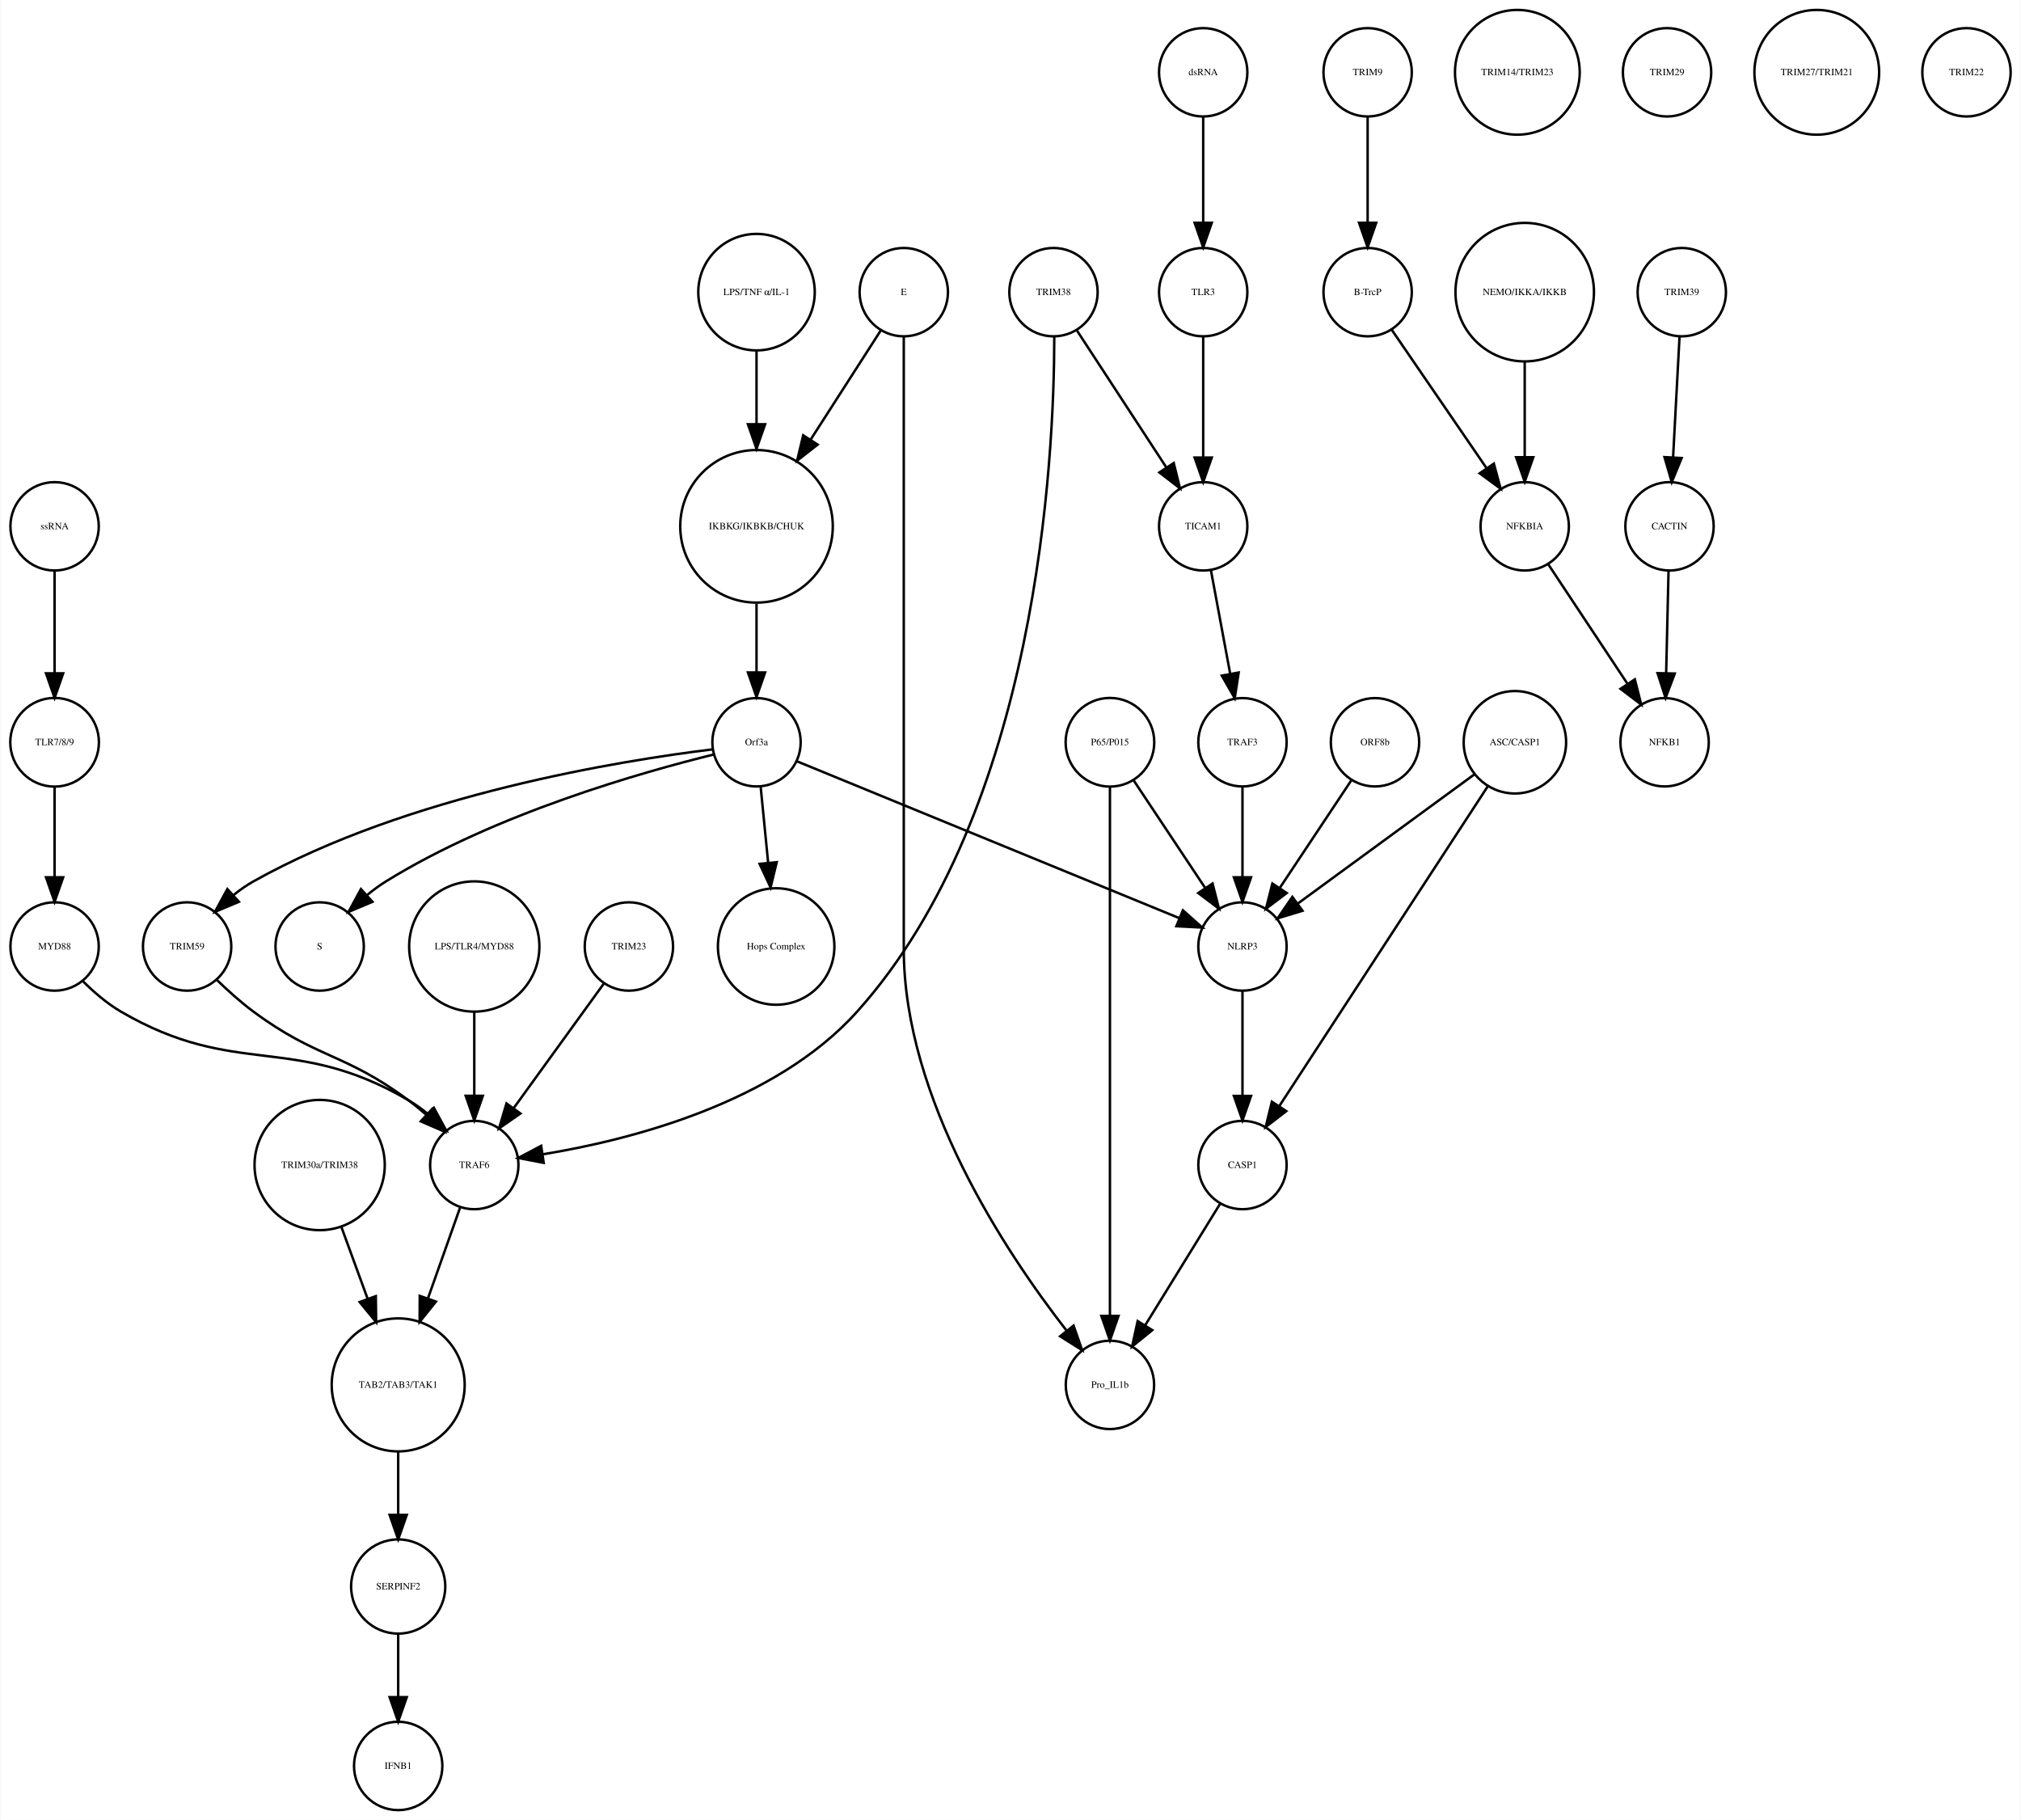
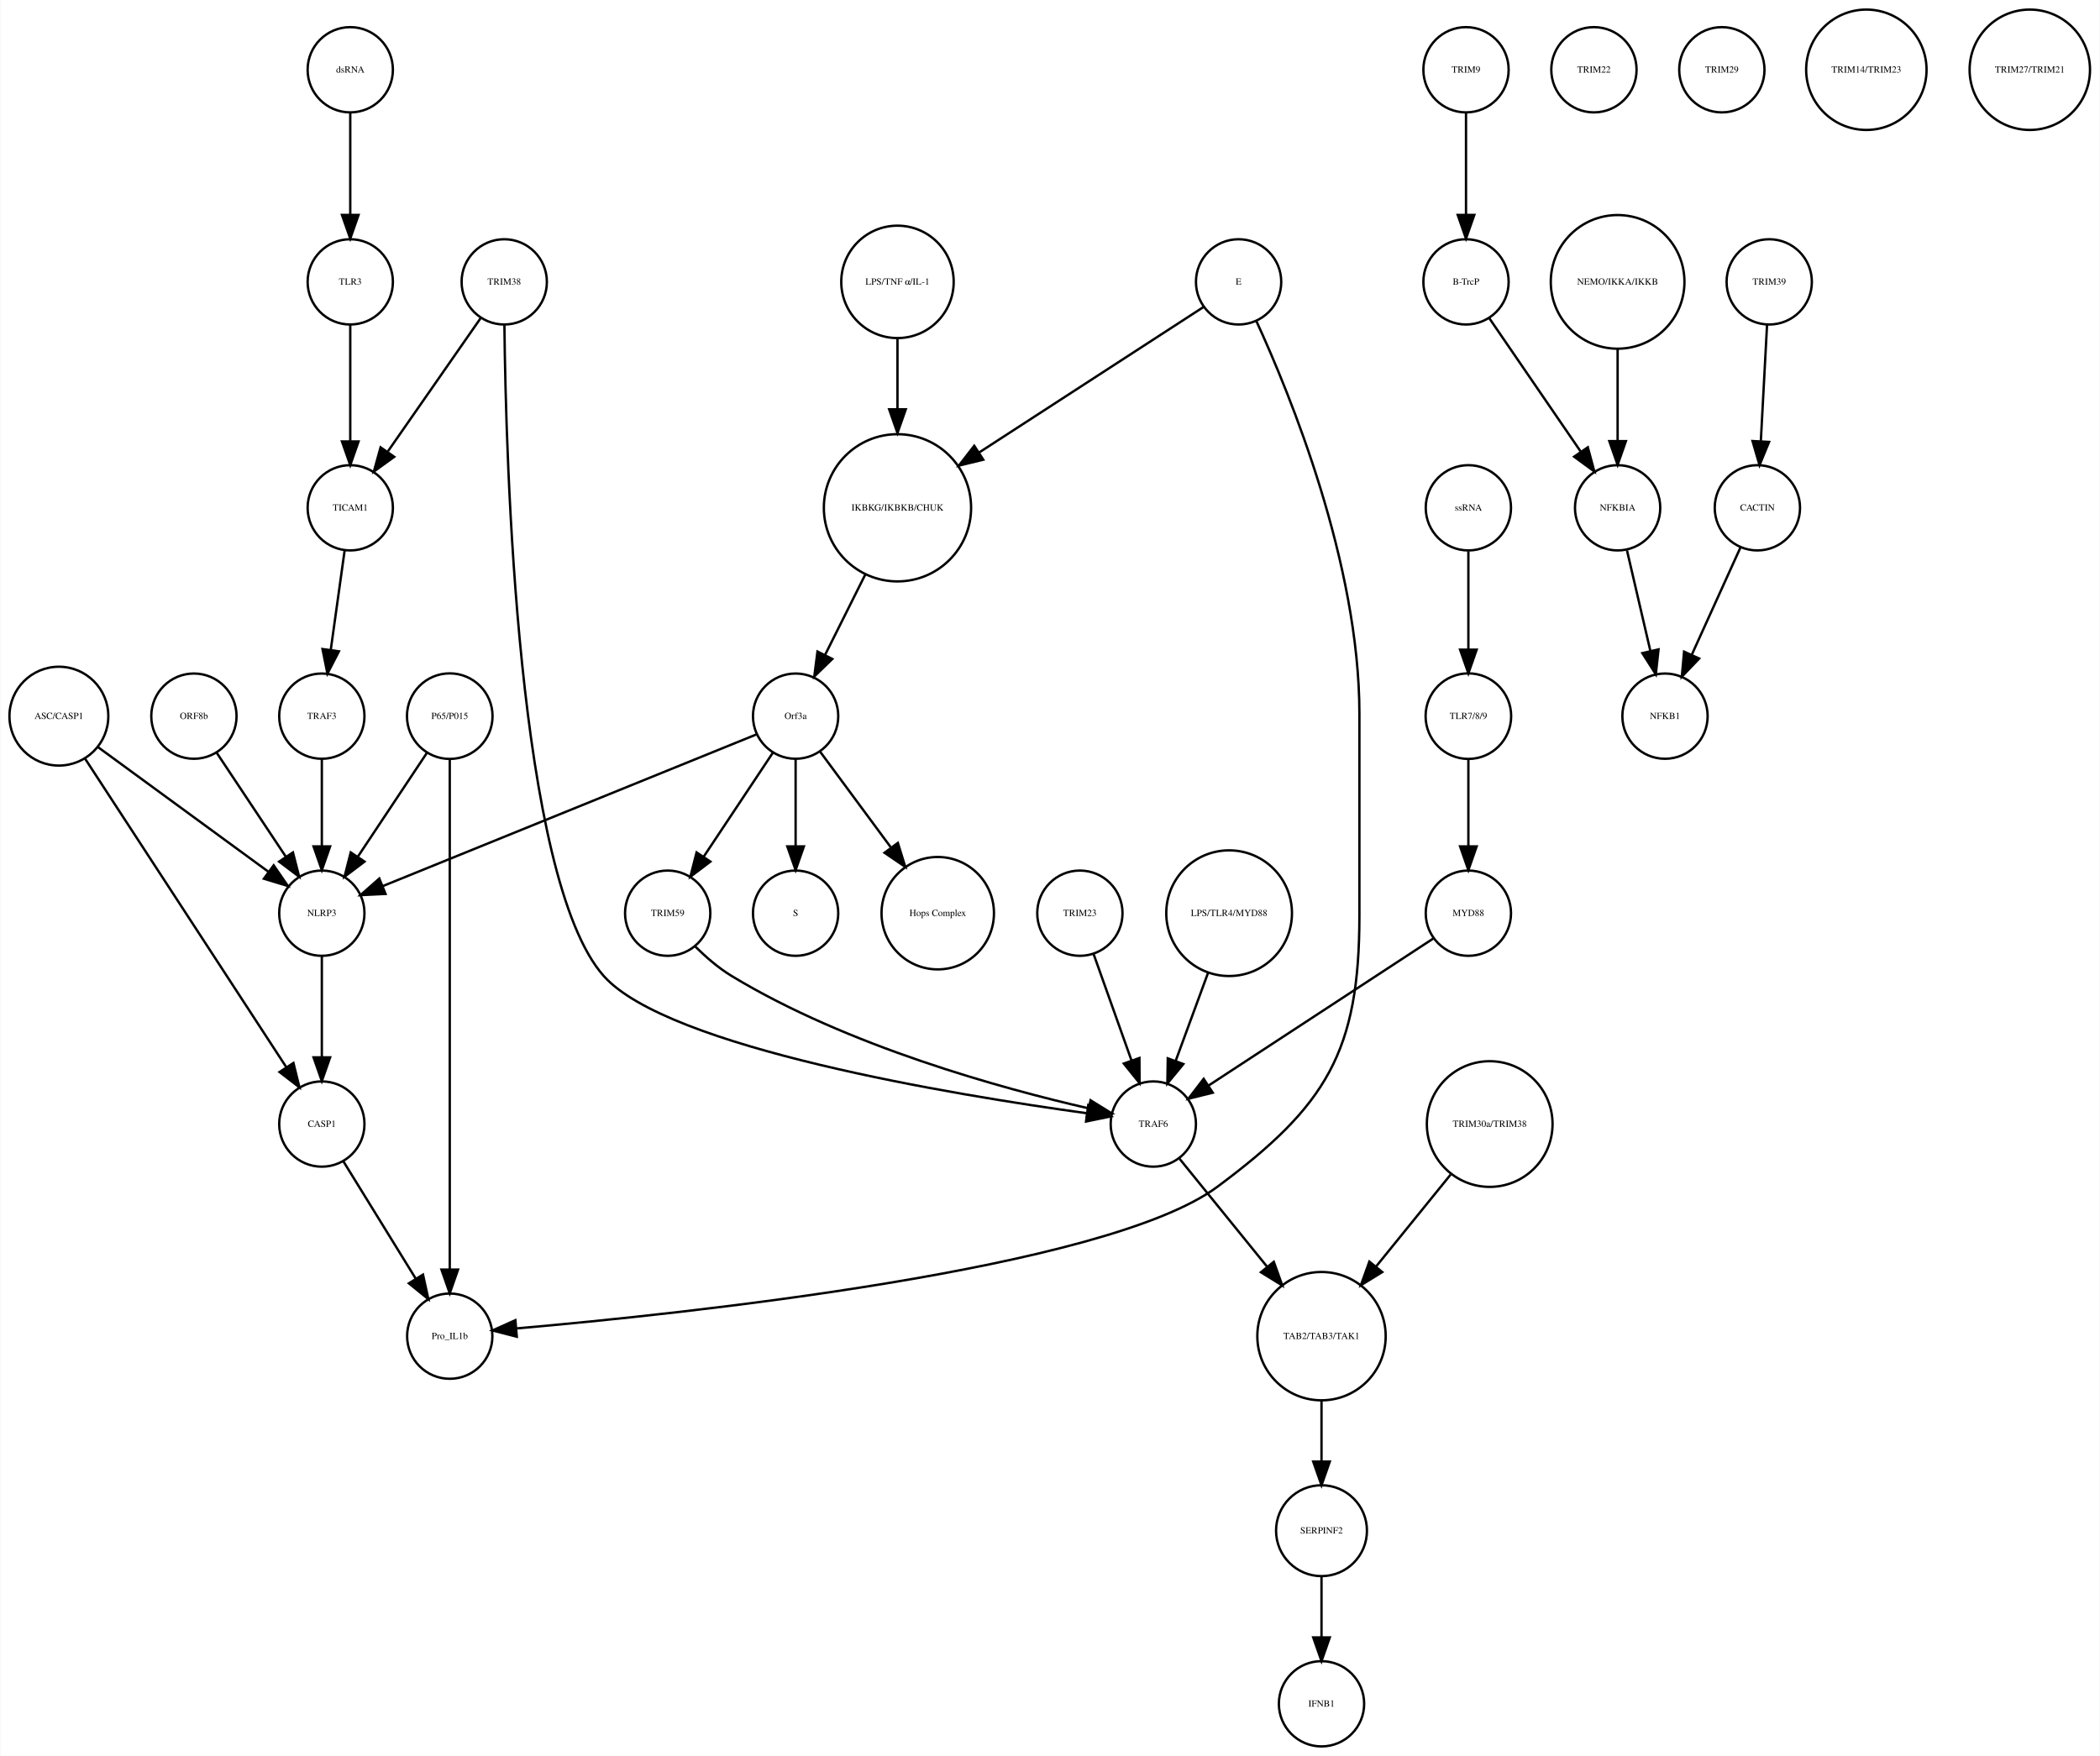
- <svg xmlns="http://www.w3.org/2000/svg" width="823pt" height="741pt" viewBox="0.00 0.00 823.03 741.41">
+ <svg xmlns="http://www.w3.org/2000/svg" width="886pt" height="741pt" viewBox="0.00 0.00 886.14 741.41">
  <g id="graph0" class="graph" transform="scale(1 1) rotate(0) translate(4 737.415)">
-     <polygon fill="white" stroke="none" points="-4,4 -4,-737.415 819.031,-737.415 819.031,4 -4,4" />
+     <polygon fill="white" stroke="none" points="-4,4 -4,-737.415 882.139,-737.415 882.139,4 -4,4" />
    <g id="node1" class="node">
-       <ellipse fill="none" stroke="black" cx="304.031" cy="-522.999" rx="31.08" ry="31.08" />
-       <text text-anchor="middle" x="304.031" y="-521.799" font-family="Times,serif" font-size="4.00">IKBKG/IKBKB/CHUK</text>
+       <ellipse fill="none" stroke="black" cx="374.683" cy="-522.999" rx="31.08" ry="31.08" />
+       <text text-anchor="middle" x="374.683" y="-521.799" font-family="Times,serif" font-size="4.00">IKBKG/IKBKB/CHUK</text>
    </g>
    <g id="node2" class="node">
-       <ellipse fill="none" stroke="black" cx="304.031" cy="-435.026" rx="18" ry="18" />
-       <text text-anchor="middle" x="304.031" y="-433.826" font-family="Times,serif" font-size="4.00">Orf3a</text>
+       <ellipse fill="none" stroke="black" cx="331.683" cy="-435.026" rx="18" ry="18" />
+       <text text-anchor="middle" x="331.683" y="-433.826" font-family="Times,serif" font-size="4.00">Orf3a</text>
    </g>
    <g id="edge1" class="edge">
-       <path fill="none" stroke="black" d="M304.031,-491.446C304.031,-482.388 304.031,-472.523 304.031,-463.661" />
-       <polygon fill="black" stroke="black" points="307.531,-463.469 304.031,-453.469 300.531,-463.469 307.531,-463.469" />
+       <path fill="none" stroke="black" d="M361.077,-494.796C355.652,-483.949 349.448,-471.545 344.142,-460.936" />
+       <polygon fill="black" stroke="black" points="347.173,-459.173 339.57,-451.795 340.913,-462.304 347.173,-459.173" />
    </g>
    <g id="node3" class="node">
-       <ellipse fill="none" stroke="black" cx="126.031" cy="-351.827" rx="18" ry="18" />
-       <text text-anchor="middle" x="126.031" y="-350.627" font-family="Times,serif" font-size="4.00">S</text>
+       <ellipse fill="none" stroke="black" cx="331.683" cy="-351.827" rx="18" ry="18" />
+       <text text-anchor="middle" x="331.683" y="-350.627" font-family="Times,serif" font-size="4.00">S</text>
    </g>
    <g id="edge2" class="edge">
-       <path fill="none" stroke="black" d="M286.712,-430.074C257.537,-422.902 197.432,-405.886 153.031,-378.343 150.462,-376.75 147.929,-374.884 145.504,-372.9" />
-       <polygon fill="black" stroke="black" points="147.549,-370.03 137.785,-365.917 142.853,-375.221 147.549,-370.03" />
+       <path fill="none" stroke="black" d="M331.683,-416.806C331.683,-406.148 331.683,-392.23 331.683,-380.097" />
+       <polygon fill="black" stroke="black" points="335.183,-380.022 331.683,-370.022 328.183,-380.022 335.183,-380.022" />
    </g>
    <g id="node9" class="node">
-       <ellipse fill="none" stroke="black" cx="312.031" cy="-351.827" rx="23.73" ry="23.73" />
-       <text text-anchor="middle" x="312.031" y="-350.627" font-family="Times,serif" font-size="4.00">Hops Complex</text>
+       <ellipse fill="none" stroke="black" cx="391.683" cy="-351.827" rx="23.73" ry="23.73" />
+       <text text-anchor="middle" x="391.683" y="-350.627" font-family="Times,serif" font-size="4.00">Hops Complex</text>
    </g>
    <g id="edge3" class="edge">
-       <path fill="none" stroke="black" d="M305.728,-416.806C306.608,-407.868 307.715,-396.636 308.754,-386.088" />
-       <polygon fill="black" stroke="black" points="312.263,-386.173 309.76,-375.878 305.296,-385.487 312.263,-386.173" />
+       <path fill="none" stroke="black" d="M342.134,-419.882C350.287,-408.85 361.85,-393.2 371.756,-379.794" />
+       <polygon fill="black" stroke="black" points="374.846,-381.502 377.974,-371.379 369.216,-377.342 374.846,-381.502" />
+     </g>
+     <g id="node11" class="node">
+       <ellipse fill="none" stroke="black" cx="131.683" cy="-351.827" rx="18" ry="18" />
+       <text text-anchor="middle" x="131.683" y="-350.627" font-family="Times,serif" font-size="4.00">NLRP3</text>
+     </g>
+     <g id="edge5" class="edge">
+       <path fill="none" stroke="black" d="M315.316,-427.381C280.583,-413.28 199.266,-380.265 157.478,-363.3" />
+       <polygon fill="black" stroke="black" points="158.577,-359.969 147.995,-359.45 155.944,-366.455 158.577,-359.969" />
+     </g>
+     <g id="node29" class="node">
+       <ellipse fill="none" stroke="black" cx="277.683" cy="-351.827" rx="18" ry="18" />
+       <text text-anchor="middle" x="277.683" y="-350.627" font-family="Times,serif" font-size="4.00">TRIM59</text>
+     </g>
+     <g id="edge4" class="edge">
+       <path fill="none" stroke="black" d="M322.029,-419.51C313.966,-407.385 302.324,-389.88 292.992,-375.847" />
+       <polygon fill="black" stroke="black" points="295.705,-373.607 287.253,-367.218 289.877,-377.483 295.705,-373.607" />
+     </g>
+     <g id="node4" class="node">
+       <ellipse fill="none" stroke="black" cx="614.683" cy="-707.959" rx="18" ry="18" />
+       <text text-anchor="middle" x="614.683" y="-706.759" font-family="Times,serif" font-size="4.00">TRIM9</text>
+     </g>
+     <g id="node5" class="node">
+       <ellipse fill="none" stroke="black" cx="614.683" cy="-618.396" rx="18" ry="18" />
+       <text text-anchor="middle" x="614.683" y="-617.196" font-family="Times,serif" font-size="4.00">B-TrcP</text>
+     </g>
+     <g id="edge6" class="edge">
+       <path fill="none" stroke="black" d="M614.683,-689.659C614.683,-677.426 614.683,-660.775 614.683,-646.753" />
+       <polygon fill="black" stroke="black" points="618.183,-646.659 614.683,-636.659 611.183,-646.659 618.183,-646.659" />
+     </g>
+     <g id="node10" class="node">
+       <ellipse fill="none" stroke="black" cx="678.683" cy="-522.999" rx="18" ry="18" />
+       <text text-anchor="middle" x="678.683" y="-521.799" font-family="Times,serif" font-size="4.00">NFKBIA</text>
+     </g>
+     <g id="edge7" class="edge">
+       <path fill="none" stroke="black" d="M624.403,-603.211C634.647,-588.262 650.937,-564.489 663.002,-546.883" />
+       <polygon fill="black" stroke="black" points="666.106,-548.545 668.871,-538.317 660.331,-544.588 666.106,-548.545" />
+     </g>
+     <g id="node6" class="node">
+       <ellipse fill="none" stroke="black" cx="742.683" cy="-618.396" rx="18" ry="18" />
+       <text text-anchor="middle" x="742.683" y="-617.196" font-family="Times,serif" font-size="4.00">TRIM39</text>
+     </g>
+     <g id="node7" class="node">
+       <ellipse fill="none" stroke="black" cx="737.683" cy="-522.999" rx="18" ry="18" />
+       <text text-anchor="middle" x="737.683" y="-521.799" font-family="Times,serif" font-size="4.00">CACTIN</text>
+     </g>
+     <g id="edge8" class="edge">
+       <path fill="none" stroke="black" d="M741.766,-600.265C741.033,-586.573 739.991,-567.12 739.144,-551.288" />
+       <polygon fill="black" stroke="black" points="742.624,-550.819 738.594,-541.021 735.634,-551.193 742.624,-550.819" />
+     </g>
+     <g id="node8" class="node">
+       <ellipse fill="none" stroke="black" cx="698.683" cy="-435.026" rx="18" ry="18" />
+       <text text-anchor="middle" x="698.683" y="-433.826" font-family="Times,serif" font-size="4.00">NFKB1</text>
+     </g>
+     <g id="edge9" class="edge">
+       <path fill="none" stroke="black" d="M730.53,-506.23C724.812,-493.626 716.689,-475.72 710.078,-461.146" />
+       <polygon fill="black" stroke="black" points="713.109,-459.356 705.791,-451.695 706.735,-462.248 713.109,-459.356" />
+     </g>
+     <g id="edge10" class="edge">
+       <path fill="none" stroke="black" d="M682.634,-505.013C685.446,-492.925 689.281,-476.442 692.497,-462.619" />
+       <polygon fill="black" stroke="black" points="695.951,-463.217 694.808,-452.684 689.133,-461.631 695.951,-463.217" />
+     </g>
+     <g id="node23" class="node">
+       <ellipse fill="none" stroke="black" cx="131.683" cy="-262.794" rx="18" ry="18" />
+       <text text-anchor="middle" x="131.683" y="-261.594" font-family="Times,serif" font-size="4.00">CASP1</text>
+     </g>
+     <g id="edge11" class="edge">
+       <path fill="none" stroke="black" d="M131.683,-333.632C131.683,-321.473 131.683,-304.923 131.683,-290.986" />
+       <polygon fill="black" stroke="black" points="135.183,-290.953 131.683,-280.953 128.183,-290.953 135.183,-290.953" />
+     </g>
+     <g id="node12" class="node">
+       <ellipse fill="none" stroke="black" cx="668.683" cy="-707.959" rx="18" ry="18" />
+       <text text-anchor="middle" x="668.683" y="-706.759" font-family="Times,serif" font-size="4.00">TRIM22</text>
+     </g>
+     <g id="node13" class="node">
+       <ellipse fill="none" stroke="black" cx="185.683" cy="-173.231" rx="18" ry="18" />
+       <text text-anchor="middle" x="185.683" y="-172.031" font-family="Times,serif" font-size="4.00">Pro_IL1b</text>
    </g>
    <g id="node14" class="node">
-       <ellipse fill="none" stroke="black" cx="72.031" cy="-351.827" rx="18" ry="18" />
-       <text text-anchor="middle" x="72.031" y="-350.627" font-family="Times,serif" font-size="4.00">TRIM59</text>
-     </g>
-     <g id="edge5" class="edge">
-       <path fill="none" stroke="black" d="M286.2,-432.146C249.193,-427.631 162.236,-413.796 99.031,-378.343 96.252,-376.785 93.54,-374.877 90.973,-372.813" />
-       <polygon fill="black" stroke="black" points="93.123,-370.039 83.359,-365.925 88.426,-375.23 93.123,-370.039" />
+       <ellipse fill="none" stroke="black" cx="678.683" cy="-618.396" rx="28.215" ry="28.215" />
+       <text text-anchor="middle" x="678.683" y="-617.196" font-family="Times,serif" font-size="4.00">NEMO/IKKA/IKKB</text>
+     </g>
+     <g id="edge12" class="edge">
+       <path fill="none" stroke="black" d="M678.683,-590.13C678.683,-577.887 678.683,-563.475 678.683,-551.235" />
+       <polygon fill="black" stroke="black" points="682.183,-551.147 678.683,-541.147 675.183,-551.147 682.183,-551.147" />
+     </g>
+     <g id="node15" class="node">
+       <ellipse fill="none" stroke="black" cx="553.683" cy="-91.092" rx="19.184" ry="19.184" />
+       <text text-anchor="middle" x="553.683" y="-89.892" font-family="Times,serif" font-size="4.00">SERPINF2</text>
+     </g>
+     <g id="node30" class="node">
+       <ellipse fill="none" stroke="black" cx="553.683" cy="-18" rx="18" ry="18" />
+       <text text-anchor="middle" x="553.683" y="-16.8" font-family="Times,serif" font-size="4.00">IFNB1</text>
+     </g>
+     <g id="edge13" class="edge">
+       <path fill="none" stroke="black" d="M553.683,-71.784C553.683,-64.031 553.683,-54.836 553.683,-46.309" />
+       <polygon fill="black" stroke="black" points="557.183,-46.025 553.683,-36.026 550.183,-46.026 557.183,-46.025" />
+     </g>
+     <g id="node16" class="node">
+       <ellipse fill="none" stroke="black" cx="451.683" cy="-351.827" rx="18" ry="18" />
+       <text text-anchor="middle" x="451.683" y="-350.627" font-family="Times,serif" font-size="4.00">TRIM23</text>
+     </g>
+     <g id="node35" class="node">
+       <ellipse fill="none" stroke="black" cx="482.683" cy="-262.794" rx="18" ry="18" />
+       <text text-anchor="middle" x="482.683" y="-261.594" font-family="Times,serif" font-size="4.00">TRAF6</text>
+     </g>
+     <g id="edge14" class="edge">
+       <path fill="none" stroke="black" d="M457.514,-334.457C462.017,-321.814 468.333,-304.082 473.511,-289.544" />
+       <polygon fill="black" stroke="black" points="476.82,-290.685 476.878,-280.091 470.226,-288.337 476.82,-290.685" />
+     </g>
+     <g id="node17" class="node">
+       <ellipse fill="none" stroke="black" cx="374.683" cy="-618.396" rx="23.73" ry="23.73" />
+       <text text-anchor="middle" x="374.683" y="-617.196" font-family="Times,serif" font-size="4.00">LPS/TNF α/IL-1</text>
+     </g>
+     <g id="edge15" class="edge">
+       <path fill="none" stroke="black" d="M374.683,-594.309C374.683,-585.408 374.683,-574.955 374.683,-564.87" />
+       <polygon fill="black" stroke="black" points="378.183,-564.574 374.683,-554.574 371.183,-564.574 378.183,-564.574" />
    </g>
    <g id="node18" class="node">
-       <ellipse fill="none" stroke="black" cx="502.031" cy="-351.827" rx="18" ry="18" />
-       <text text-anchor="middle" x="502.031" y="-350.627" font-family="Times,serif" font-size="4.00">NLRP3</text>
-     </g>
-     <g id="edge4" class="edge">
-       <path fill="none" stroke="black" d="M320.572,-427.243C355.089,-413.087 435.004,-380.315 476.297,-363.38" />
-       <polygon fill="black" stroke="black" points="477.753,-366.567 485.677,-359.534 475.097,-360.09 477.753,-366.567" />
-     </g>
-     <g id="node4" class="node">
-       <ellipse fill="none" stroke="black" cx="553.031" cy="-707.959" rx="18" ry="18" />
-       <text text-anchor="middle" x="553.031" y="-706.759" font-family="Times,serif" font-size="4.00">TRIM9</text>
-     </g>
-     <g id="node5" class="node">
-       <ellipse fill="none" stroke="black" cx="553.031" cy="-618.396" rx="18" ry="18" />
-       <text text-anchor="middle" x="553.031" y="-617.196" font-family="Times,serif" font-size="4.00">B-TrcP</text>
-     </g>
-     <g id="edge6" class="edge">
-       <path fill="none" stroke="black" d="M553.031,-689.659C553.031,-677.426 553.031,-660.775 553.031,-646.753" />
-       <polygon fill="black" stroke="black" points="556.531,-646.659 553.031,-636.659 549.531,-646.659 556.531,-646.659" />
+       <ellipse fill="none" stroke="black" cx="143.683" cy="-522.999" rx="18" ry="18" />
+       <text text-anchor="middle" x="143.683" y="-521.799" font-family="Times,serif" font-size="4.00">TICAM1</text>
    </g>
    <g id="node28" class="node">
-       <ellipse fill="none" stroke="black" cx="617.031" cy="-522.999" rx="18" ry="18" />
-       <text text-anchor="middle" x="617.031" y="-521.799" font-family="Times,serif" font-size="4.00">NFKBIA</text>
-     </g>
-     <g id="edge7" class="edge">
-       <path fill="none" stroke="black" d="M562.751,-603.211C572.995,-588.262 589.285,-564.489 601.35,-546.883" />
-       <polygon fill="black" stroke="black" points="604.454,-548.545 607.22,-538.317 598.68,-544.588 604.454,-548.545" />
-     </g>
-     <g id="node6" class="node">
-       <ellipse fill="none" stroke="black" cx="681.031" cy="-618.396" rx="18" ry="18" />
-       <text text-anchor="middle" x="681.031" y="-617.196" font-family="Times,serif" font-size="4.00">TRIM39</text>
-     </g>
-     <g id="node7" class="node">
-       <ellipse fill="none" stroke="black" cx="676.031" cy="-522.999" rx="18" ry="18" />
-       <text text-anchor="middle" x="676.031" y="-521.799" font-family="Times,serif" font-size="4.00">CACTIN</text>
-     </g>
-     <g id="edge8" class="edge">
-       <path fill="none" stroke="black" d="M680.114,-600.265C679.381,-586.573 678.34,-567.12 677.492,-551.288" />
-       <polygon fill="black" stroke="black" points="680.972,-550.819 676.942,-541.021 673.982,-551.193 680.972,-550.819" />
-     </g>
-     <g id="node8" class="node">
-       <ellipse fill="none" stroke="black" cx="674.031" cy="-435.026" rx="18" ry="18" />
-       <text text-anchor="middle" x="674.031" y="-433.826" font-family="Times,serif" font-size="4.00">NFKB1</text>
-     </g>
-     <g id="edge9" class="edge">
-       <path fill="none" stroke="black" d="M675.626,-504.601C675.351,-492.754 674.98,-476.83 674.666,-463.309" />
-       <polygon fill="black" stroke="black" points="678.16,-463.021 674.429,-453.105 671.162,-463.184 678.16,-463.021" />
-     </g>
-     <g id="node10" class="node">
-       <ellipse fill="none" stroke="black" cx="614.031" cy="-707.959" rx="25.412" ry="25.412" />
-       <text text-anchor="middle" x="614.031" y="-706.759" font-family="Times,serif" font-size="4.00">TRIM14/TRIM23</text>
-     </g>
-     <g id="node11" class="node">
-       <ellipse fill="none" stroke="black" cx="486.031" cy="-707.959" rx="18" ry="18" />
-       <text text-anchor="middle" x="486.031" y="-706.759" font-family="Times,serif" font-size="4.00">dsRNA</text>
-     </g>
-     <g id="node23" class="node">
-       <ellipse fill="none" stroke="black" cx="486.031" cy="-618.396" rx="18" ry="18" />
-       <text text-anchor="middle" x="486.031" y="-617.196" font-family="Times,serif" font-size="4.00">TLR3</text>
-     </g>
-     <g id="edge10" class="edge">
-       <path fill="none" stroke="black" d="M486.031,-689.659C486.031,-677.426 486.031,-660.775 486.031,-646.753" />
-       <polygon fill="black" stroke="black" points="489.531,-646.659 486.031,-636.659 482.531,-646.659 489.531,-646.659" />
-     </g>
-     <g id="node12" class="node">
-       <ellipse fill="none" stroke="black" cx="617.031" cy="-618.396" rx="28.215" ry="28.215" />
-       <text text-anchor="middle" x="617.031" y="-617.196" font-family="Times,serif" font-size="4.00">NEMO/IKKA/IKKB</text>
-     </g>
-     <g id="edge11" class="edge">
-       <path fill="none" stroke="black" d="M617.031,-590.13C617.031,-577.887 617.031,-563.475 617.031,-551.235" />
-       <polygon fill="black" stroke="black" points="620.531,-551.147 617.031,-541.147 613.531,-551.147 620.531,-551.147" />
-     </g>
-     <g id="node13" class="node">
-       <ellipse fill="none" stroke="black" cx="613.031" cy="-435.026" rx="20.867" ry="20.867" />
-       <text text-anchor="middle" x="613.031" y="-433.826" font-family="Times,serif" font-size="4.00">ASC/CASP1</text>
-     </g>
-     <g id="edge12" class="edge">
-       <path fill="none" stroke="black" d="M596.653,-422.045C577.572,-408.087 545.938,-384.946 524.553,-369.303" />
-       <polygon fill="black" stroke="black" points="526.495,-366.387 516.358,-363.307 522.362,-372.036 526.495,-366.387" />
+       <ellipse fill="none" stroke="black" cx="131.683" cy="-435.026" rx="18" ry="18" />
+       <text text-anchor="middle" x="131.683" y="-433.826" font-family="Times,serif" font-size="4.00">TRAF3</text>
+     </g>
+     <g id="edge16" class="edge">
+       <path fill="none" stroke="black" d="M141.312,-505.013C139.636,-493.003 137.354,-476.654 135.432,-462.887" />
+       <polygon fill="black" stroke="black" points="138.898,-462.397 134.049,-452.976 131.965,-463.364 138.898,-462.397" />
+     </g>
+     <g id="node19" class="node">
+       <ellipse fill="none" stroke="black" cx="518.683" cy="-618.396" rx="18" ry="18" />
+       <text text-anchor="middle" x="518.683" y="-617.196" font-family="Times,serif" font-size="4.00">E</text>
+     </g>
+     <g id="edge18" class="edge">
+       <path fill="none" stroke="black" d="M503.815,-607.752C481.643,-593.372 439.299,-565.908 409.147,-546.352" />
+       <polygon fill="black" stroke="black" points="410.9,-543.317 400.605,-540.812 407.09,-549.19 410.9,-543.317" />
+     </g>
+     <g id="edge17" class="edge">
+       <path fill="none" stroke="black" d="M526.208,-601.8C540.395,-570.919 569.683,-499.482 569.683,-436.026 569.683,-436.026 569.683,-436.026 569.683,-350.827 569.683,-293.355 555.824,-270.542 509.683,-236.277 462.655,-201.354 283.915,-182.626 213.978,-176.509" />
+       <polygon fill="black" stroke="black" points="213.986,-172.998 203.725,-175.636 213.391,-179.972 213.986,-172.998" />
+     </g>
+     <g id="node20" class="node">
+       <ellipse fill="none" stroke="black" cx="615.683" cy="-435.026" rx="18.062" ry="18.062" />
+       <text text-anchor="middle" x="615.683" y="-433.826" font-family="Times,serif" font-size="4.00">TLR7/8/9</text>
+     </g>
+     <g id="node33" class="node">
+       <ellipse fill="none" stroke="black" cx="615.683" cy="-351.827" rx="18" ry="18" />
+       <text text-anchor="middle" x="615.683" y="-350.627" font-family="Times,serif" font-size="4.00">MYD88</text>
+     </g>
+     <g id="edge19" class="edge">
+       <path fill="none" stroke="black" d="M615.683,-416.806C615.683,-406.148 615.683,-392.23 615.683,-380.097" />
+       <polygon fill="black" stroke="black" points="619.183,-380.022 615.683,-370.022 612.183,-380.022 619.183,-380.022" />
+     </g>
+     <g id="node21" class="node">
+       <ellipse fill="none" stroke="black" cx="722.683" cy="-707.959" rx="18" ry="18" />
+       <text text-anchor="middle" x="722.683" y="-706.759" font-family="Times,serif" font-size="4.00">TRIM29</text>
+     </g>
+     <g id="node22" class="node">
+       <ellipse fill="none" stroke="black" cx="185.683" cy="-435.026" rx="18.062" ry="18.062" />
+       <text text-anchor="middle" x="185.683" y="-433.826" font-family="Times,serif" font-size="4.00">P65/P015</text>
+     </g>
+     <g id="edge21" class="edge">
+       <path fill="none" stroke="black" d="M176.029,-419.51C167.966,-407.385 156.324,-389.88 146.992,-375.847" />
+       <polygon fill="black" stroke="black" points="149.705,-373.607 141.253,-367.218 143.877,-377.483 149.705,-373.607" />
+     </g>
+     <g id="edge20" class="edge">
+       <path fill="none" stroke="black" d="M185.683,-416.98C185.683,-372.941 185.683,-255.078 185.683,-201.461" />
+       <polygon fill="black" stroke="black" points="189.183,-201.339 185.683,-191.339 182.183,-201.339 189.183,-201.339" />
+     </g>
+     <g id="edge22" class="edge">
+       <path fill="none" stroke="black" d="M140.843,-246.94C149.194,-233.398 161.667,-213.174 171.339,-197.49" />
+       <polygon fill="black" stroke="black" points="174.388,-199.214 176.658,-188.865 168.43,-195.54 174.388,-199.214" />
+     </g>
+     <g id="node24" class="node">
+       <ellipse fill="none" stroke="black" cx="208.683" cy="-618.396" rx="18" ry="18" />
+       <text text-anchor="middle" x="208.683" y="-617.196" font-family="Times,serif" font-size="4.00">TRIM38</text>
+     </g>
+     <g id="edge24" class="edge">
+       <path fill="none" stroke="black" d="M198.811,-603.211C188.407,-588.262 171.862,-564.489 159.609,-546.883" />
+       <polygon fill="black" stroke="black" points="162.233,-544.526 153.648,-538.317 156.487,-548.524 162.233,-544.526" />
+     </g>
+     <g id="edge23" class="edge">
+       <path fill="none" stroke="black" d="M208.757,-600.093C209.354,-543.68 214.156,-366.356 250.683,-325.31 277.757,-294.887 398.744,-275.059 454.445,-267.383" />
+       <polygon fill="black" stroke="black" points="455.223,-270.81 464.668,-266.01 454.291,-263.872 455.223,-270.81" />
    </g>
    <g id="node25" class="node">
-       <ellipse fill="none" stroke="black" cx="502.031" cy="-262.794" rx="18" ry="18" />
-       <text text-anchor="middle" x="502.031" y="-261.594" font-family="Times,serif" font-size="4.00">CASP1</text>
-     </g>
-     <g id="edge13" class="edge">
-       <path fill="none" stroke="black" d="M602.186,-417.394C582.255,-386.828 539.771,-321.672 517.069,-286.856" />
-       <polygon fill="black" stroke="black" points="519.881,-284.76 511.487,-278.295 514.017,-288.584 519.881,-284.76" />
+       <ellipse fill="none" stroke="black" cx="514.683" cy="-351.827" rx="26.533" ry="26.533" />
+       <text text-anchor="middle" x="514.683" y="-350.627" font-family="Times,serif" font-size="4.00">LPS/TLR4/MYD88</text>
+     </g>
+     <g id="edge25" class="edge">
+       <path fill="none" stroke="black" d="M505.769,-326.583C501.535,-315.068 496.472,-301.297 492.167,-289.59" />
+       <polygon fill="black" stroke="black" points="495.356,-288.119 488.62,-279.941 488.786,-290.535 495.356,-288.119" />
+     </g>
+     <g id="node26" class="node">
+       <ellipse fill="none" stroke="black" cx="624.683" cy="-262.794" rx="26.533" ry="26.533" />
+       <text text-anchor="middle" x="624.683" y="-261.594" font-family="Times,serif" font-size="4.00">TRIM30a/TRIM38</text>
+     </g>
+     <g id="node38" class="node">
+       <ellipse fill="none" stroke="black" cx="553.683" cy="-173.231" rx="27.094" ry="27.094" />
+       <text text-anchor="middle" x="553.683" y="-172.031" font-family="Times,serif" font-size="4.00">TAB2/TAB3/TAK1</text>
+     </g>
+     <g id="edge26" class="edge">
+       <path fill="none" stroke="black" d="M608.216,-241.485C598.874,-229.964 587.035,-215.363 576.777,-202.713" />
+       <polygon fill="black" stroke="black" points="579.324,-200.296 570.307,-194.733 573.886,-204.705 579.324,-200.296" />
    </g>
    <g id="node27" class="node">
-       <ellipse fill="none" stroke="black" cx="189.031" cy="-262.794" rx="18" ry="18" />
-       <text text-anchor="middle" x="189.031" y="-261.594" font-family="Times,serif" font-size="4.00">TRAF6</text>
-     </g>
-     <g id="edge14" class="edge">
-       <path fill="none" stroke="black" d="M84.119,-338.229C88.598,-333.887 93.851,-329.153 99.031,-325.31 124.934,-306.099 136.129,-308.522 162.031,-289.31 164.459,-287.509 166.904,-285.513 169.277,-283.452" />
-       <polygon fill="black" stroke="black" points="171.958,-285.74 176.943,-276.392 167.216,-280.591 171.958,-285.74" />
-     </g>
-     <g id="node15" class="node">
-       <ellipse fill="none" stroke="black" cx="486.031" cy="-522.999" rx="18" ry="18" />
-       <text text-anchor="middle" x="486.031" y="-521.799" font-family="Times,serif" font-size="4.00">TICAM1</text>
-     </g>
-     <g id="node30" class="node">
-       <ellipse fill="none" stroke="black" cx="502.031" cy="-435.026" rx="18" ry="18" />
-       <text text-anchor="middle" x="502.031" y="-433.826" font-family="Times,serif" font-size="4.00">TRAF3</text>
-     </g>
-     <g id="edge15" class="edge">
-       <path fill="none" stroke="black" d="M489.192,-505.013C491.428,-493.003 494.47,-476.654 497.032,-462.887" />
-       <polygon fill="black" stroke="black" points="500.488,-463.448 498.877,-452.976 493.606,-462.167 500.488,-463.448" />
-     </g>
-     <g id="node16" class="node">
-       <ellipse fill="none" stroke="black" cx="556.031" cy="-435.026" rx="18" ry="18" />
-       <text text-anchor="middle" x="556.031" y="-433.826" font-family="Times,serif" font-size="4.00">ORF8b</text>
-     </g>
-     <g id="edge16" class="edge">
-       <path fill="none" stroke="black" d="M546.377,-419.51C538.314,-407.385 526.672,-389.88 517.34,-375.847" />
-       <polygon fill="black" stroke="black" points="520.054,-373.607 511.602,-367.218 514.225,-377.483 520.054,-373.607" />
-     </g>
-     <g id="node17" class="node">
-       <ellipse fill="none" stroke="black" cx="18.031" cy="-522.999" rx="18" ry="18" />
-       <text text-anchor="middle" x="18.031" y="-521.799" font-family="Times,serif" font-size="4.00">ssRNA</text>
-     </g>
-     <g id="node19" class="node">
-       <ellipse fill="none" stroke="black" cx="18.031" cy="-435.026" rx="18.062" ry="18.062" />
-       <text text-anchor="middle" x="18.031" y="-433.826" font-family="Times,serif" font-size="4.00">TLR7/8/9</text>
-     </g>
-     <g id="edge17" class="edge">
-       <path fill="none" stroke="black" d="M18.031,-504.601C18.031,-492.754 18.031,-476.83 18.031,-463.309" />
-       <polygon fill="black" stroke="black" points="21.531,-463.105 18.031,-453.105 14.531,-463.105 21.531,-463.105" />
-     </g>
-     <g id="edge18" class="edge">
-       <path fill="none" stroke="black" d="M502.031,-333.632C502.031,-321.473 502.031,-304.923 502.031,-290.986" />
-       <polygon fill="black" stroke="black" points="505.531,-290.953 502.031,-280.953 498.531,-290.953 505.531,-290.953" />
-     </g>
-     <g id="node20" class="node">
-       <ellipse fill="none" stroke="black" cx="18.031" cy="-351.827" rx="18" ry="18" />
-       <text text-anchor="middle" x="18.031" y="-350.627" font-family="Times,serif" font-size="4.00">MYD88</text>
-     </g>
-     <g id="edge19" class="edge">
-       <path fill="none" stroke="black" d="M18.031,-416.806C18.031,-406.148 18.031,-392.23 18.031,-380.097" />
-       <polygon fill="black" stroke="black" points="21.531,-380.022 18.031,-370.022 14.531,-380.022 21.531,-380.022" />
-     </g>
-     <g id="edge20" class="edge">
-       <path fill="none" stroke="black" d="M29.418,-337.832C33.907,-333.348 39.348,-328.624 45.031,-325.31 92.033,-297.908 115.03,-316.712 162.031,-289.31 164.695,-287.757 167.306,-285.894 169.79,-283.891" />
-       <polygon fill="black" stroke="black" points="172.575,-286.092 177.644,-276.789 167.88,-280.9 172.575,-286.092" />
-     </g>
-     <g id="node21" class="node">
-       <ellipse fill="none" stroke="black" cx="158.031" cy="-18" rx="18" ry="18" />
-       <text text-anchor="middle" x="158.031" y="-16.8" font-family="Times,serif" font-size="4.00">IFNB1</text>
-     </g>
-     <g id="node22" class="node">
-       <ellipse fill="none" stroke="black" cx="364.031" cy="-618.396" rx="18" ry="18" />
-       <text text-anchor="middle" x="364.031" y="-617.196" font-family="Times,serif" font-size="4.00">E</text>
-     </g>
-     <g id="edge21" class="edge">
-       <path fill="none" stroke="black" d="M354.656,-602.802C347.052,-590.965 336.021,-573.795 326.196,-558.501" />
-       <polygon fill="black" stroke="black" points="328.935,-556.289 320.585,-549.767 323.046,-560.072 328.935,-556.289" />
+       <ellipse fill="none" stroke="black" cx="143.683" cy="-618.396" rx="18" ry="18" />
+       <text text-anchor="middle" x="143.683" y="-617.196" font-family="Times,serif" font-size="4.00">TLR3</text>
+     </g>
+     <g id="edge27" class="edge">
+       <path fill="none" stroke="black" d="M143.683,-600.265C143.683,-586.573 143.683,-567.12 143.683,-551.288" />
+       <polygon fill="black" stroke="black" points="147.183,-551.02 143.683,-541.021 140.183,-551.021 147.183,-551.02" />
+     </g>
+     <g id="edge28" class="edge">
+       <path fill="none" stroke="black" d="M131.683,-416.806C131.683,-406.148 131.683,-392.23 131.683,-380.097" />
+       <polygon fill="black" stroke="black" points="135.183,-380.022 131.683,-370.022 128.183,-380.022 135.183,-380.022" />
+     </g>
+     <g id="edge29" class="edge">
+       <path fill="none" stroke="black" d="M289.132,-337.937C293.628,-333.464 299.057,-328.721 304.683,-325.31 353.671,-295.615 418.979,-277.752 455.323,-269.435" />
+       <polygon fill="black" stroke="black" points="456.189,-272.828 465.195,-267.249 454.675,-265.994 456.189,-272.828" />
+     </g>
+     <g id="node31" class="node">
+       <ellipse fill="none" stroke="black" cx="783.683" cy="-707.959" rx="25.412" ry="25.412" />
+       <text text-anchor="middle" x="783.683" y="-706.759" font-family="Times,serif" font-size="4.00">TRIM14/TRIM23</text>
+     </g>
+     <g id="node32" class="node">
+       <ellipse fill="none" stroke="black" cx="77.683" cy="-435.026" rx="18" ry="18" />
+       <text text-anchor="middle" x="77.683" y="-433.826" font-family="Times,serif" font-size="4.00">ORF8b</text>
+     </g>
+     <g id="edge30" class="edge">
+       <path fill="none" stroke="black" d="M87.337,-419.51C95.4,-407.385 107.042,-389.88 116.374,-375.847" />
+       <polygon fill="black" stroke="black" points="119.489,-377.483 122.112,-367.218 113.66,-373.607 119.489,-377.483" />
+     </g>
+     <g id="edge31" class="edge">
+       <path fill="none" stroke="black" d="M600.941,-341.18C577.973,-326.15 533.444,-297.011 506.063,-279.094" />
+       <polygon fill="black" stroke="black" points="507.775,-276.031 497.49,-273.484 503.942,-281.888 507.775,-276.031" />
    </g>
    <g id="node34" class="node">
-       <ellipse fill="none" stroke="black" cx="448.031" cy="-173.231" rx="18" ry="18" />
-       <text text-anchor="middle" x="448.031" y="-172.031" font-family="Times,serif" font-size="4.00">Pro_IL1b</text>
-     </g>
-     <g id="edge22" class="edge">
-       <path fill="none" stroke="black" d="M364.031,-600.392C364.031,-568.275 364.031,-496.483 364.031,-436.026 364.031,-436.026 364.031,-436.026 364.031,-350.827 364.031,-289.692 405.592,-227.187 430.246,-195.487" />
-       <polygon fill="black" stroke="black" points="433.205,-197.39 436.703,-187.39 427.732,-193.026 433.205,-197.39" />
-     </g>
-     <g id="edge23" class="edge">
-       <path fill="none" stroke="black" d="M486.031,-600.265C486.031,-586.573 486.031,-567.12 486.031,-551.288" />
-       <polygon fill="black" stroke="black" points="489.531,-551.02 486.031,-541.021 482.531,-551.021 489.531,-551.02" />
-     </g>
-     <g id="node24" class="node">
-       <ellipse fill="none" stroke="black" cx="189.031" cy="-351.827" rx="26.533" ry="26.533" />
-       <text text-anchor="middle" x="189.031" y="-350.627" font-family="Times,serif" font-size="4.00">LPS/TLR4/MYD88</text>
-     </g>
-     <g id="edge24" class="edge">
-       <path fill="none" stroke="black" d="M189.031,-325.185C189.031,-314.505 189.031,-302.086 189.031,-291.223" />
-       <polygon fill="black" stroke="black" points="192.531,-291.002 189.031,-281.002 185.531,-291.002 192.531,-291.002" />
-     </g>
-     <g id="edge25" class="edge">
-       <path fill="none" stroke="black" d="M492.871,-246.94C484.52,-233.398 472.047,-213.174 462.375,-197.49" />
-       <polygon fill="black" stroke="black" points="465.284,-195.54 457.056,-188.865 459.326,-199.214 465.284,-195.54" />
-     </g>
-     <g id="node26" class="node">
-       <ellipse fill="none" stroke="black" cx="675.031" cy="-707.959" rx="18" ry="18" />
-       <text text-anchor="middle" x="675.031" y="-706.759" font-family="Times,serif" font-size="4.00">TRIM29</text>
+       <ellipse fill="none" stroke="black" cx="20.683" cy="-435.026" rx="20.867" ry="20.867" />
+       <text text-anchor="middle" x="20.683" y="-433.826" font-family="Times,serif" font-size="4.00">ASC/CASP1</text>
+     </g>
+     <g id="edge33" class="edge">
+       <path fill="none" stroke="black" d="M37.061,-422.045C56.142,-408.087 87.776,-384.946 109.161,-369.303" />
+       <polygon fill="black" stroke="black" points="111.352,-372.036 117.356,-363.307 107.219,-366.387 111.352,-372.036" />
+     </g>
+     <g id="edge32" class="edge">
+       <path fill="none" stroke="black" d="M31.528,-417.394C51.459,-386.828 93.943,-321.672 116.645,-286.856" />
+       <polygon fill="black" stroke="black" points="119.697,-288.584 122.227,-278.295 113.834,-284.76 119.697,-288.584" />
+     </g>
+     <g id="edge34" class="edge">
+       <path fill="none" stroke="black" d="M493.777,-248.112C503.583,-236.018 518.205,-217.985 530.548,-202.762" />
+       <polygon fill="black" stroke="black" points="533.547,-204.622 537.126,-194.65 528.109,-200.213 533.547,-204.622" />
+     </g>
+     <g id="node36" class="node">
+       <ellipse fill="none" stroke="black" cx="615.683" cy="-522.999" rx="18" ry="18" />
+       <text text-anchor="middle" x="615.683" y="-521.799" font-family="Times,serif" font-size="4.00">ssRNA</text>
+     </g>
+     <g id="edge35" class="edge">
+       <path fill="none" stroke="black" d="M615.683,-504.601C615.683,-492.754 615.683,-476.83 615.683,-463.309" />
+       <polygon fill="black" stroke="black" points="619.183,-463.105 615.683,-453.105 612.183,-463.105 619.183,-463.105" />
    </g>
    <g id="node37" class="node">
-       <ellipse fill="none" stroke="black" cx="158.031" cy="-173.231" rx="27.094" ry="27.094" />
-       <text text-anchor="middle" x="158.031" y="-172.031" font-family="Times,serif" font-size="4.00">TAB2/TAB3/TAK1</text>
-     </g>
-     <g id="edge26" class="edge">
-       <path fill="none" stroke="black" d="M183.2,-245.324C179.547,-235.004 174.7,-221.313 170.235,-208.703" />
-       <polygon fill="black" stroke="black" points="173.404,-207.165 166.767,-198.906 166.805,-209.501 173.404,-207.165" />
-     </g>
-     <g id="edge27" class="edge">
-       <path fill="none" stroke="black" d="M626.7,-507.415C635.516,-494.119 648.681,-474.262 658.89,-458.863" />
-       <polygon fill="black" stroke="black" points="661.896,-460.664 664.505,-450.395 656.062,-456.795 661.896,-460.664" />
-     </g>
-     <g id="node29" class="node">
-       <ellipse fill="none" stroke="black" cx="736.031" cy="-707.959" rx="25.412" ry="25.412" />
-       <text text-anchor="middle" x="736.031" y="-706.759" font-family="Times,serif" font-size="4.00">TRIM27/TRIM21</text>
-     </g>
-     <g id="edge28" class="edge">
-       <path fill="none" stroke="black" d="M502.031,-416.806C502.031,-406.148 502.031,-392.23 502.031,-380.097" />
-       <polygon fill="black" stroke="black" points="505.531,-380.022 502.031,-370.022 498.531,-380.022 505.531,-380.022" />
-     </g>
-     <g id="node31" class="node">
-       <ellipse fill="none" stroke="black" cx="252.031" cy="-351.827" rx="18" ry="18" />
-       <text text-anchor="middle" x="252.031" y="-350.627" font-family="Times,serif" font-size="4.00">TRIM23</text>
-     </g>
-     <g id="edge29" class="edge">
-       <path fill="none" stroke="black" d="M241.909,-336.844C231.99,-323.14 216.715,-302.038 205.128,-286.032" />
-       <polygon fill="black" stroke="black" points="207.827,-283.791 199.128,-277.743 202.157,-287.895 207.827,-283.791" />
-     </g>
-     <g id="node32" class="node">
-       <ellipse fill="none" stroke="black" cx="425.031" cy="-618.396" rx="18" ry="18" />
-       <text text-anchor="middle" x="425.031" y="-617.196" font-family="Times,serif" font-size="4.00">TRIM38</text>
-     </g>
-     <g id="edge30" class="edge">
-       <path fill="none" stroke="black" d="M434.562,-602.802C444.321,-587.861 459.631,-564.42 471.019,-546.984" />
-       <polygon fill="black" stroke="black" points="474.029,-548.776 476.567,-538.489 468.168,-544.948 474.029,-548.776" />
-     </g>
-     <g id="edge31" class="edge">
-       <path fill="none" stroke="black" d="M425.352,-600.101C425.33,-550.708 418.589,-407.298 345.031,-325.31 311.379,-287.801 251.915,-272.892 216.929,-267.169" />
-       <polygon fill="black" stroke="black" points="217.321,-263.688 206.913,-265.673 216.287,-270.612 217.321,-263.688" />
-     </g>
-     <g id="node33" class="node">
-       <ellipse fill="none" stroke="black" cx="797.031" cy="-707.959" rx="18" ry="18" />
-       <text text-anchor="middle" x="797.031" y="-706.759" font-family="Times,serif" font-size="4.00">TRIM22</text>
-     </g>
-     <g id="node35" class="node">
-       <ellipse fill="none" stroke="black" cx="126.031" cy="-262.794" rx="26.533" ry="26.533" />
-       <text text-anchor="middle" x="126.031" y="-261.594" font-family="Times,serif" font-size="4.00">TRIM30a/TRIM38</text>
-     </g>
-     <g id="edge32" class="edge">
-       <path fill="none" stroke="black" d="M134.945,-237.403C138.246,-228.37 142.051,-217.957 145.608,-208.224" />
-       <polygon fill="black" stroke="black" points="148.909,-209.389 149.054,-198.795 142.334,-206.986 148.909,-209.389" />
-     </g>
-     <g id="node36" class="node">
-       <ellipse fill="none" stroke="black" cx="448.031" cy="-435.026" rx="18.062" ry="18.062" />
-       <text text-anchor="middle" x="448.031" y="-433.826" font-family="Times,serif" font-size="4.00">P65/P015</text>
-     </g>
-     <g id="edge34" class="edge">
-       <path fill="none" stroke="black" d="M457.685,-419.51C465.748,-407.385 477.39,-389.88 486.722,-375.847" />
-       <polygon fill="black" stroke="black" points="489.837,-377.483 492.461,-367.218 484.009,-373.607 489.837,-377.483" />
-     </g>
-     <g id="edge33" class="edge">
-       <path fill="none" stroke="black" d="M448.031,-416.98C448.031,-372.941 448.031,-255.078 448.031,-201.461" />
-       <polygon fill="black" stroke="black" points="451.531,-201.339 448.031,-191.339 444.531,-201.339 451.531,-201.339" />
-     </g>
-     <g id="node38" class="node">
-       <ellipse fill="none" stroke="black" cx="158.031" cy="-91.092" rx="19.184" ry="19.184" />
-       <text text-anchor="middle" x="158.031" y="-89.892" font-family="Times,serif" font-size="4.00">SERPINF2</text>
-     </g>
-     <g id="edge35" class="edge">
-       <path fill="none" stroke="black" d="M158.031,-145.99C158.031,-137.774 158.031,-128.673 158.031,-120.325" />
-       <polygon fill="black" stroke="black" points="161.531,-120.277 158.031,-110.277 154.531,-120.277 161.531,-120.277" />
+       <ellipse fill="none" stroke="black" cx="852.683" cy="-707.959" rx="25.412" ry="25.412" />
+       <text text-anchor="middle" x="852.683" y="-706.759" font-family="Times,serif" font-size="4.00">TRIM27/TRIM21</text>
    </g>
    <g id="edge36" class="edge">
-       <path fill="none" stroke="black" d="M158.031,-71.784C158.031,-64.031 158.031,-54.836 158.031,-46.309" />
-       <polygon fill="black" stroke="black" points="161.531,-46.025 158.031,-36.026 154.531,-46.026 161.531,-46.025" />
+       <path fill="none" stroke="black" d="M553.683,-145.99C553.683,-137.774 553.683,-128.673 553.683,-120.325" />
+       <polygon fill="black" stroke="black" points="557.183,-120.277 553.683,-110.277 550.183,-120.277 557.183,-120.277" />
    </g>
    <g id="node39" class="node">
-       <ellipse fill="none" stroke="black" cx="304.031" cy="-618.396" rx="23.73" ry="23.73" />
-       <text text-anchor="middle" x="304.031" y="-617.196" font-family="Times,serif" font-size="4.00">LPS/TNF α/IL-1</text>
+       <ellipse fill="none" stroke="black" cx="143.683" cy="-707.959" rx="18" ry="18" />
+       <text text-anchor="middle" x="143.683" y="-706.759" font-family="Times,serif" font-size="4.00">dsRNA</text>
    </g>
    <g id="edge37" class="edge">
-       <path fill="none" stroke="black" d="M304.031,-594.309C304.031,-585.408 304.031,-574.955 304.031,-564.87" />
-       <polygon fill="black" stroke="black" points="307.531,-564.574 304.031,-554.574 300.531,-564.574 307.531,-564.574" />
+       <path fill="none" stroke="black" d="M143.683,-689.659C143.683,-677.426 143.683,-660.775 143.683,-646.753" />
+       <polygon fill="black" stroke="black" points="147.183,-646.659 143.683,-636.659 140.183,-646.659 147.183,-646.659" />
    </g>
  </g>
</svg>
